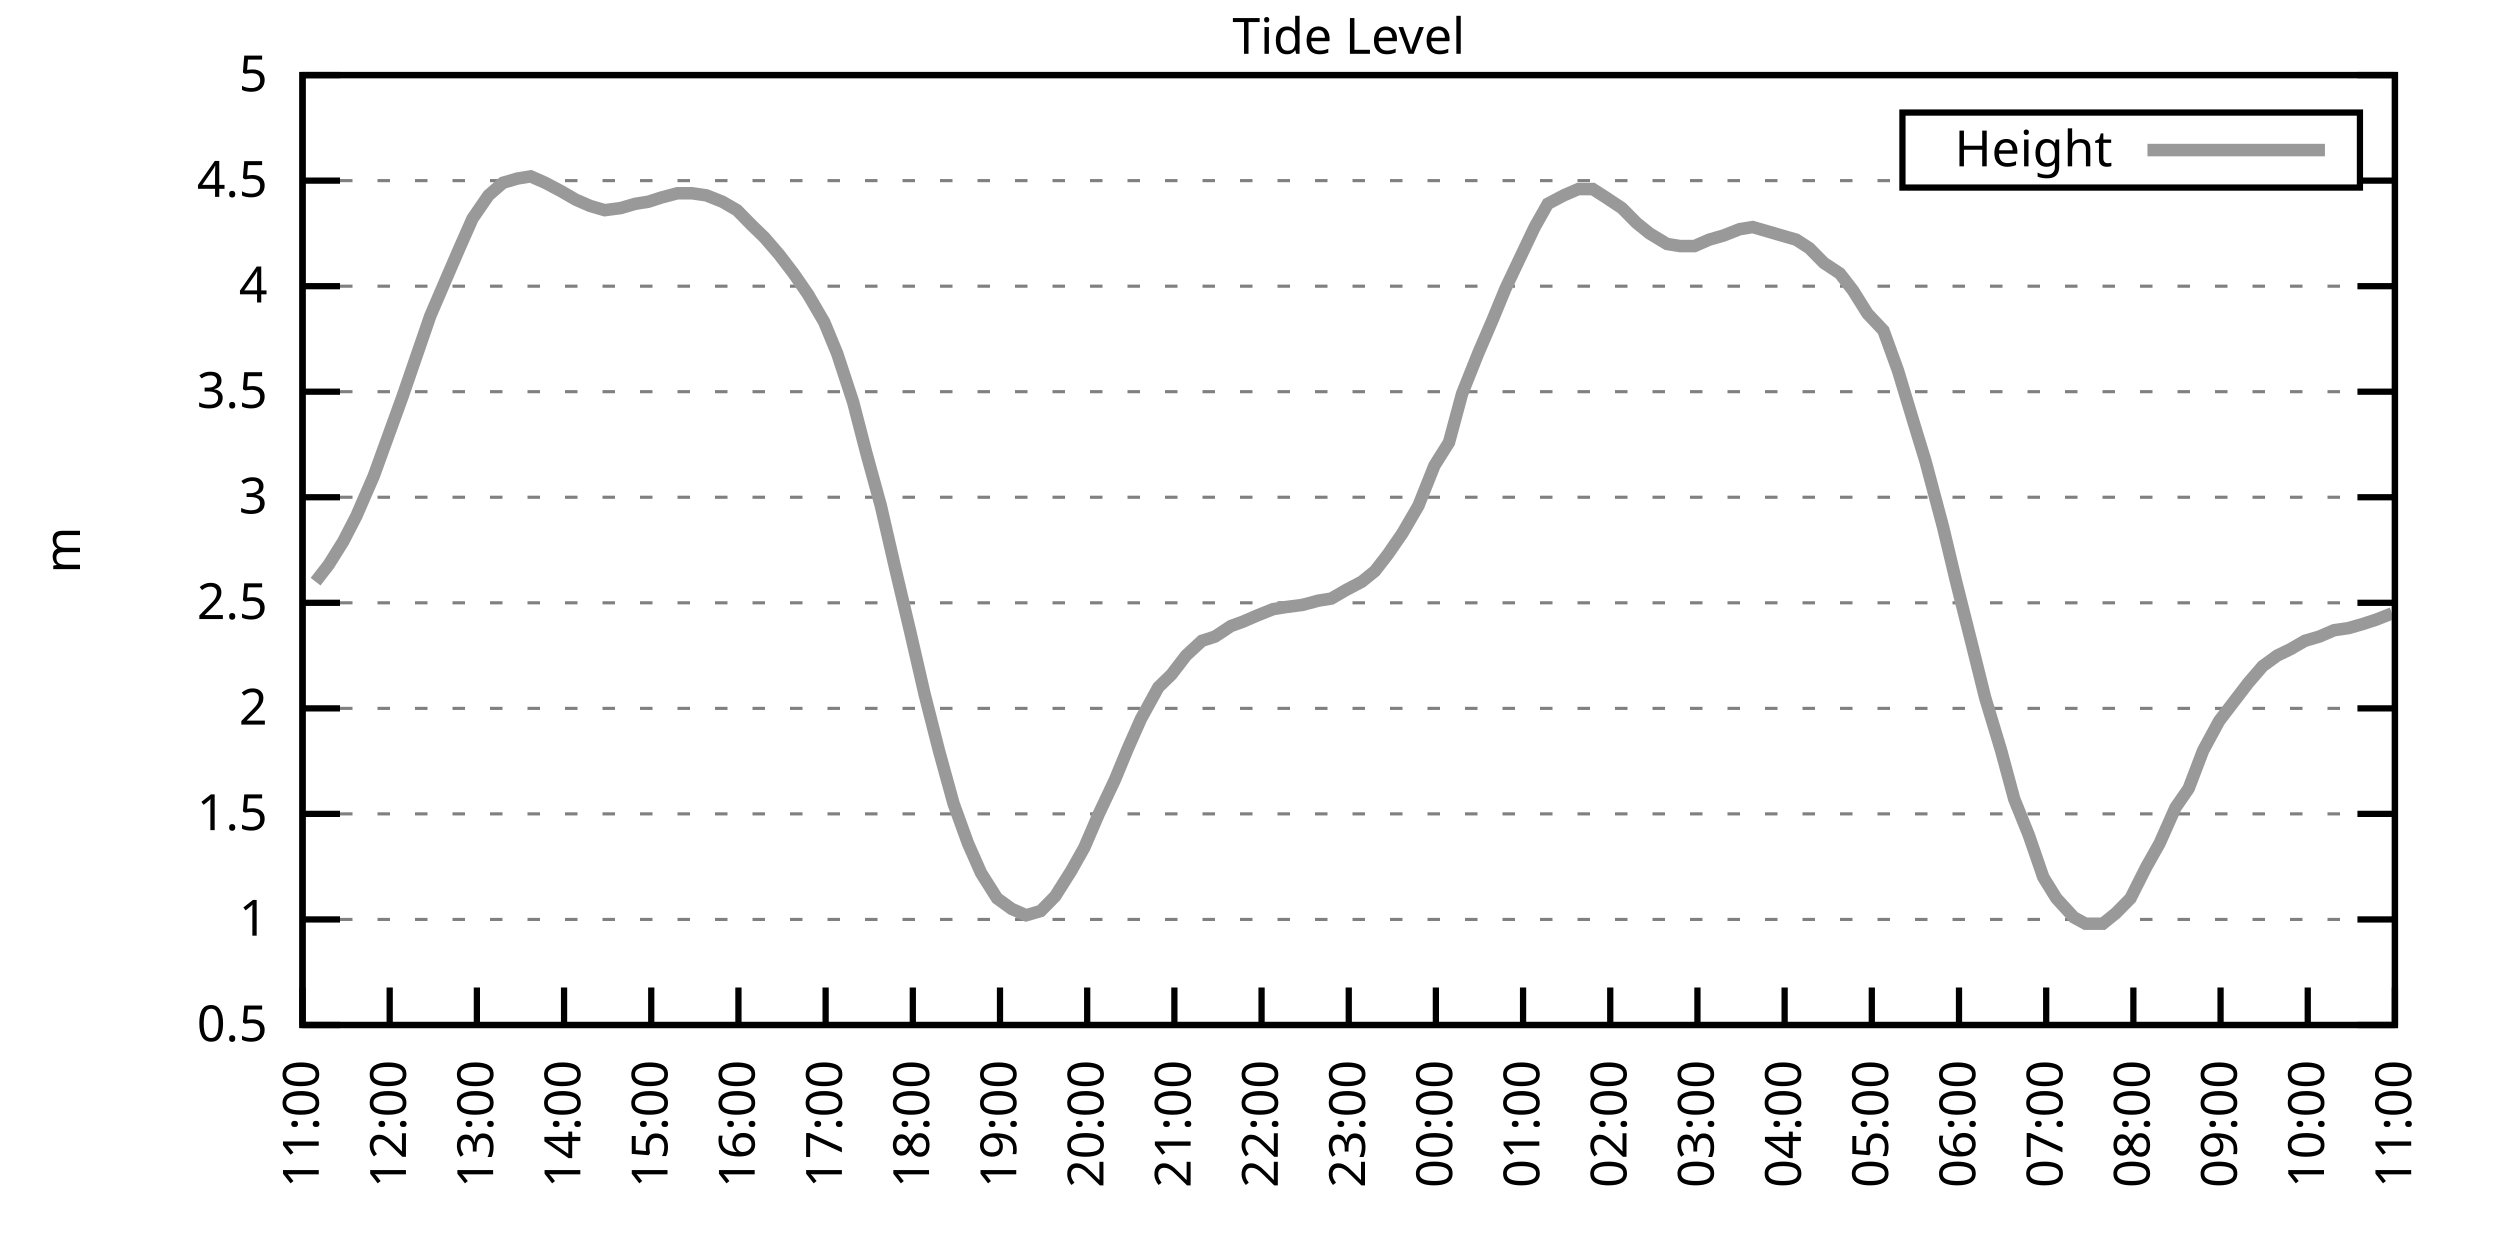
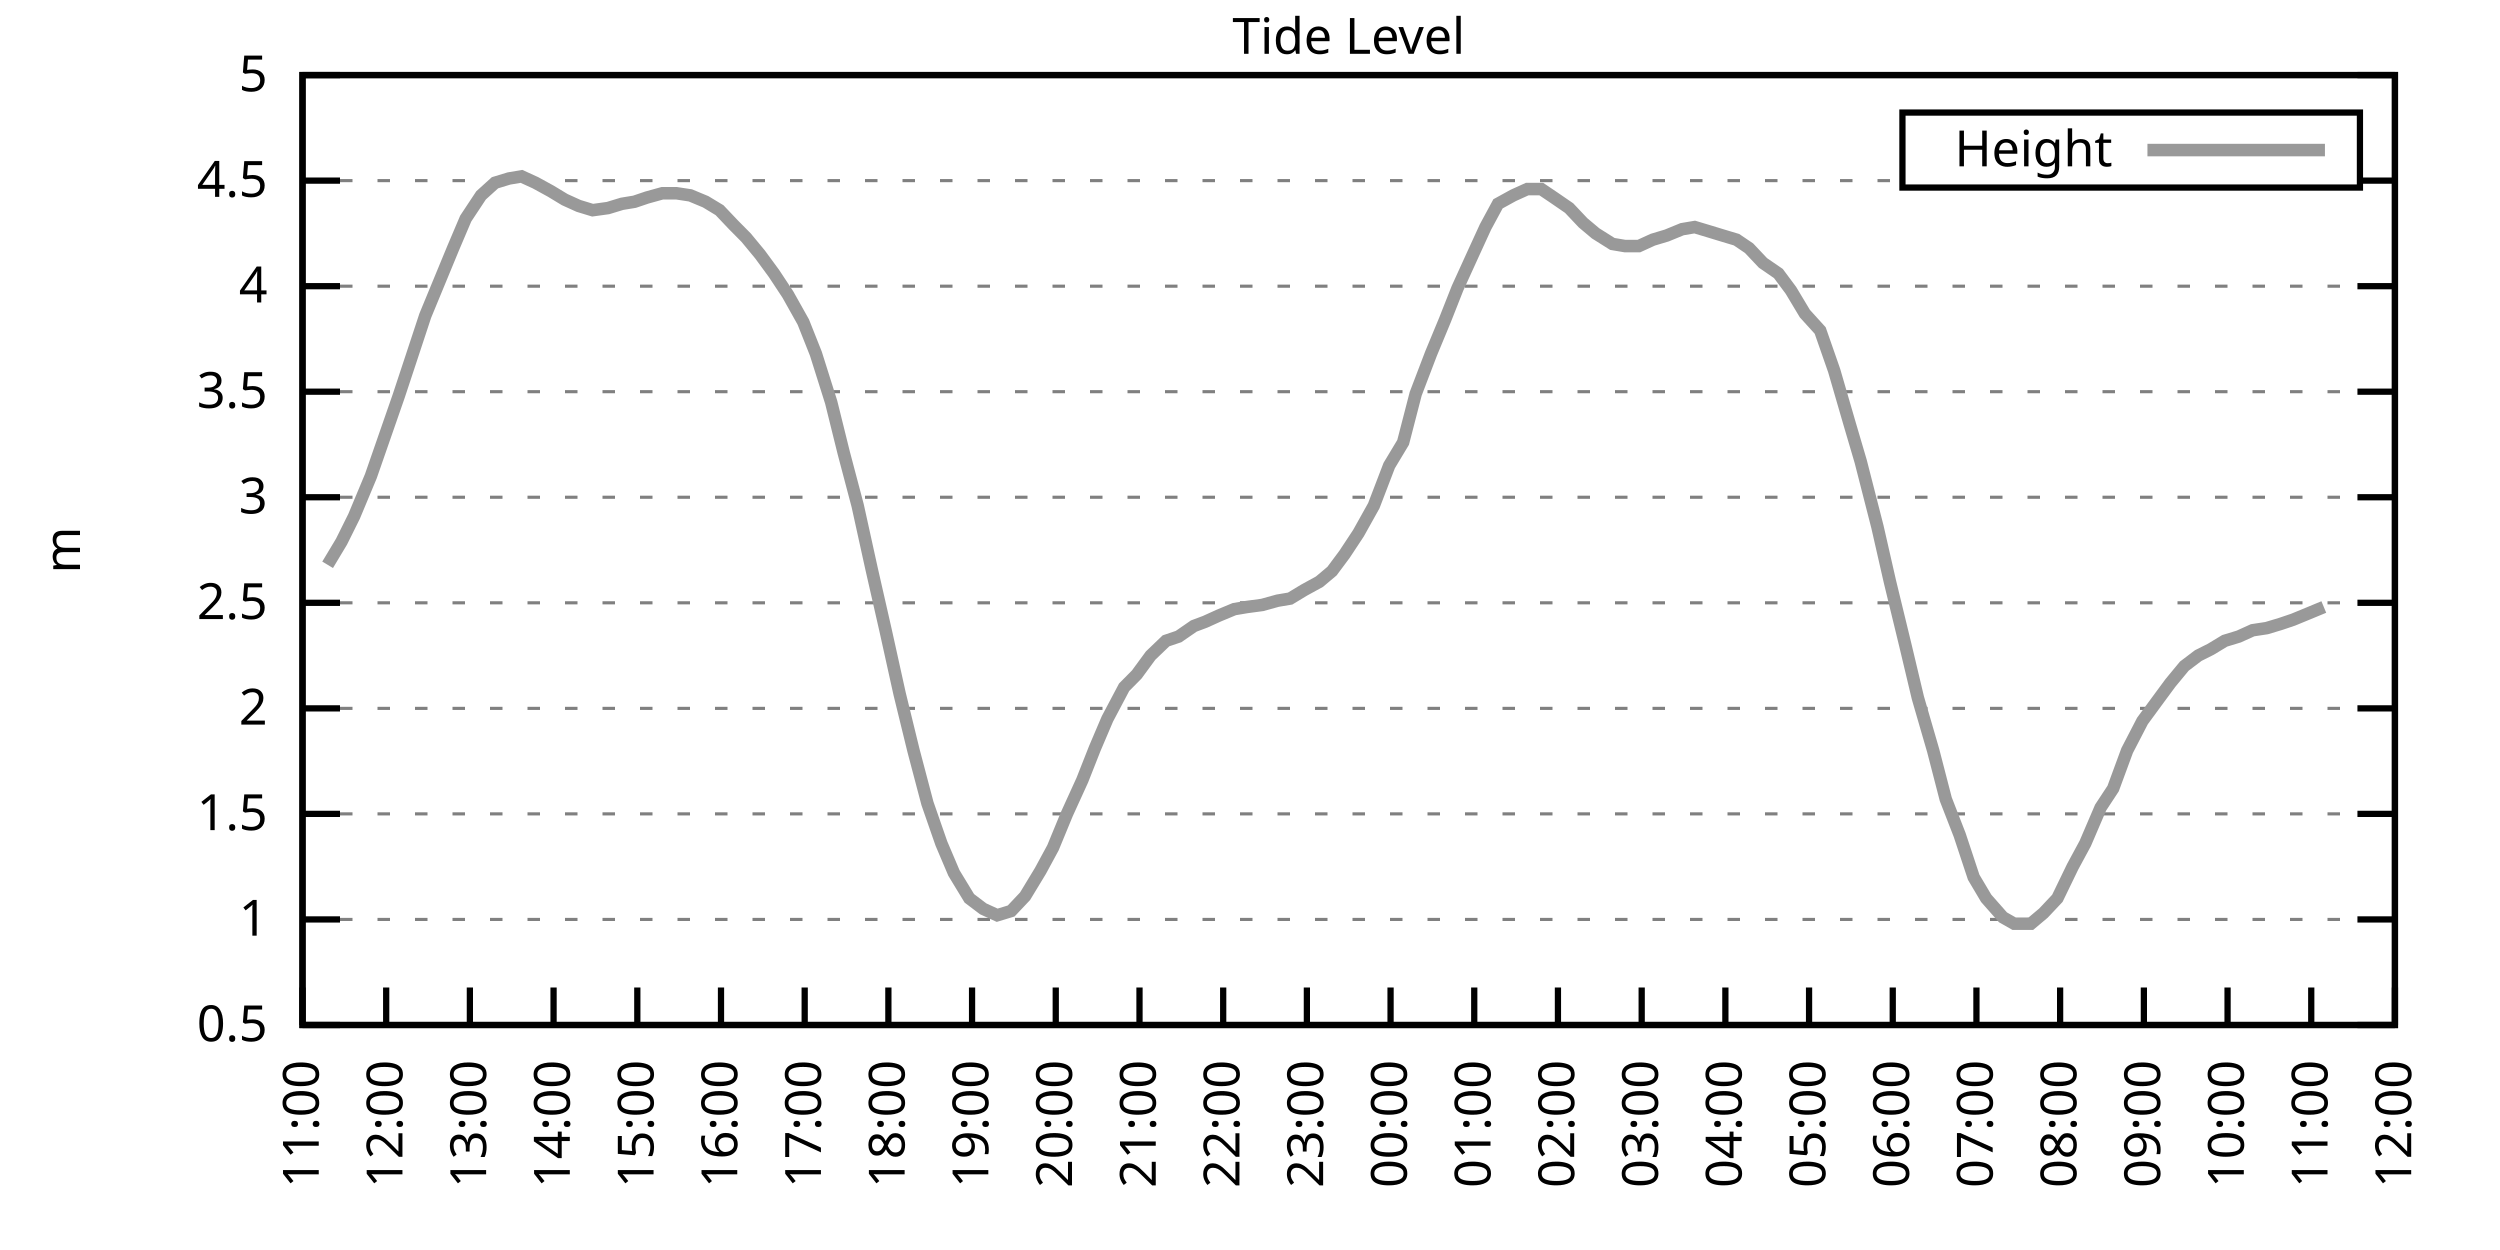
<svg xmlns="http://www.w3.org/2000/svg" xmlns:xlink="http://www.w3.org/1999/xlink" width="400" height="200" viewBox="0 0 400 200">
  <g id="gnuplot_canvas">
    <rect x="0" y="0" width="400" height="200" fill="none" />
    <defs>
      <circle id="gpDot" r="0.5" stroke-width="0.5" stroke="currentColor" />
      <path id="gpPt0" stroke-width="0.333" stroke="currentColor" d="M-1,0 h2 M0,-1 v2" />
      <path id="gpPt1" stroke-width="0.333" stroke="currentColor" d="M-1,-1 L1,1 M1,-1 L-1,1" />
      <path id="gpPt2" stroke-width="0.333" stroke="currentColor" d="M-1,0 L1,0 M0,-1 L0,1 M-1,-1 L1,1 M-1,1 L1,-1" />
      <rect id="gpPt3" stroke-width="0.333" stroke="currentColor" x="-1" y="-1" width="2" height="2" />
      <rect id="gpPt4" stroke-width="0.333" stroke="currentColor" fill="currentColor" x="-1" y="-1" width="2" height="2" />
      <circle id="gpPt5" stroke-width="0.333" stroke="currentColor" cx="0" cy="0" r="1" />
      <use xlink:href="#gpPt5" id="gpPt6" fill="currentColor" stroke="none" />
      <path id="gpPt7" stroke-width="0.333" stroke="currentColor" d="M0,-1.33 L-1.33,0.67 L1.33,0.67 z" />
      <use xlink:href="#gpPt7" id="gpPt8" fill="currentColor" stroke="none" />
      <use xlink:href="#gpPt7" id="gpPt9" stroke="currentColor" transform="rotate(180)" />
      <use xlink:href="#gpPt9" id="gpPt10" fill="currentColor" stroke="none" />
      <use xlink:href="#gpPt3" id="gpPt11" stroke="currentColor" transform="rotate(45)" />
      <use xlink:href="#gpPt11" id="gpPt12" fill="currentColor" stroke="none" />
      <path id="gpPt13" stroke-width="0.333" stroke="currentColor" d="M0,1.330 L1.265,0.411 L0.782,-1.067 L-0.782,-1.076 L-1.265,0.411 z" />
      <use xlink:href="#gpPt13" id="gpPt14" fill="currentColor" stroke="none" />
      <filter id="textbox" filterUnits="objectBoundingBox" x="0" y="0" height="1" width="1">
        <feFlood flood-color="white" flood-opacity="1" result="bgnd" />
        <feComposite in="SourceGraphic" in2="bgnd" operator="atop" />
      </filter>
      <filter id="greybox" filterUnits="objectBoundingBox" x="0" y="0" height="1" width="1">
        <feFlood flood-color="lightgrey" flood-opacity="1" result="grey" />
        <feComposite in="SourceGraphic" in2="grey" operator="atop" />
      </filter>
    </defs>
    <g fill="none" color="white" stroke="currentColor" stroke-width="1.00" stroke-linecap="butt" stroke-linejoin="miter">
</g>
    <g fill="none" color="black" stroke="currentColor" stroke-width="1.00" stroke-linecap="butt" stroke-linejoin="miter">
      <g stroke="none" shape-rendering="crispEdges">
        <polygon fill="rgb(255, 255, 255)" points="48.40,164.00 383.18,164.00 383.18,12.02 48.40,12.02 " />
      </g>
    </g>
    <g fill="none" color="black" stroke="currentColor" stroke-width="1.00" stroke-linecap="butt" stroke-linejoin="miter">
</g>
    <g fill="none" color="black" stroke="black" stroke-width="0.50" stroke-linecap="butt" stroke-linejoin="miter">
</g>
    <g fill="none" color="gray" stroke="currentColor" stroke-width="0.50" stroke-linecap="butt" stroke-linejoin="miter">
      <path stroke="gray" stroke-dasharray="2,4" class="gridline" d="M48.40,164.00 L383.19,164.00  " />
    </g>
    <g fill="none" color="gray" stroke="gray" stroke-width="1.00" stroke-linecap="butt" stroke-linejoin="miter">
</g>
    <g fill="none" color="black" stroke="currentColor" stroke-width="1.00" stroke-linecap="butt" stroke-linejoin="miter">
      <path stroke="black" d="M48.40,164.00 L54.40,164.00 M383.19,164.00 L377.19,164.00  " />
      <g transform="translate(42.80,166.60)" stroke="none" fill="black" font-family="Sans" font-size="8.00" text-anchor="end">
        <text>
          <tspan font-family="Sans"> 0.5</tspan>
        </text>
      </g>
    </g>
    <g fill="none" color="black" stroke="currentColor" stroke-width="1.00" stroke-linecap="butt" stroke-linejoin="miter">
</g>
    <g fill="none" color="black" stroke="black" stroke-width="0.50" stroke-linecap="butt" stroke-linejoin="miter">
</g>
    <g fill="none" color="gray" stroke="currentColor" stroke-width="0.50" stroke-linecap="butt" stroke-linejoin="miter">
      <path stroke="gray" stroke-dasharray="2,4" class="gridline" d="M48.40,147.11 L383.19,147.11  " />
    </g>
    <g fill="none" color="gray" stroke="gray" stroke-width="1.00" stroke-linecap="butt" stroke-linejoin="miter">
</g>
    <g fill="none" color="black" stroke="currentColor" stroke-width="1.00" stroke-linecap="butt" stroke-linejoin="miter">
      <path stroke="black" d="M48.40,147.11 L54.40,147.11 M383.19,147.11 L377.19,147.11  " />
      <g transform="translate(42.80,149.71)" stroke="none" fill="black" font-family="Sans" font-size="8.00" text-anchor="end">
        <text>
          <tspan font-family="Sans"> 1</tspan>
        </text>
      </g>
    </g>
    <g fill="none" color="black" stroke="currentColor" stroke-width="1.00" stroke-linecap="butt" stroke-linejoin="miter">
</g>
    <g fill="none" color="black" stroke="black" stroke-width="0.50" stroke-linecap="butt" stroke-linejoin="miter">
</g>
    <g fill="none" color="gray" stroke="currentColor" stroke-width="0.50" stroke-linecap="butt" stroke-linejoin="miter">
      <path stroke="gray" stroke-dasharray="2,4" class="gridline" d="M48.40,130.22 L383.19,130.22  " />
    </g>
    <g fill="none" color="gray" stroke="gray" stroke-width="1.00" stroke-linecap="butt" stroke-linejoin="miter">
</g>
    <g fill="none" color="black" stroke="currentColor" stroke-width="1.00" stroke-linecap="butt" stroke-linejoin="miter">
      <path stroke="black" d="M48.40,130.22 L54.40,130.22 M383.19,130.22 L377.19,130.22  " />
      <g transform="translate(42.80,132.82)" stroke="none" fill="black" font-family="Sans" font-size="8.00" text-anchor="end">
        <text>
          <tspan font-family="Sans"> 1.5</tspan>
        </text>
      </g>
    </g>
    <g fill="none" color="black" stroke="currentColor" stroke-width="1.00" stroke-linecap="butt" stroke-linejoin="miter">
</g>
    <g fill="none" color="black" stroke="black" stroke-width="0.50" stroke-linecap="butt" stroke-linejoin="miter">
</g>
    <g fill="none" color="gray" stroke="currentColor" stroke-width="0.50" stroke-linecap="butt" stroke-linejoin="miter">
      <path stroke="gray" stroke-dasharray="2,4" class="gridline" d="M48.40,113.34 L383.19,113.34  " />
    </g>
    <g fill="none" color="gray" stroke="gray" stroke-width="1.00" stroke-linecap="butt" stroke-linejoin="miter">
</g>
    <g fill="none" color="black" stroke="currentColor" stroke-width="1.00" stroke-linecap="butt" stroke-linejoin="miter">
      <path stroke="black" d="M48.40,113.34 L54.40,113.34 M383.19,113.34 L377.19,113.34  " />
      <g transform="translate(42.80,115.94)" stroke="none" fill="black" font-family="Sans" font-size="8.00" text-anchor="end">
        <text>
          <tspan font-family="Sans"> 2</tspan>
        </text>
      </g>
    </g>
    <g fill="none" color="black" stroke="currentColor" stroke-width="1.00" stroke-linecap="butt" stroke-linejoin="miter">
</g>
    <g fill="none" color="black" stroke="black" stroke-width="0.50" stroke-linecap="butt" stroke-linejoin="miter">
</g>
    <g fill="none" color="gray" stroke="currentColor" stroke-width="0.50" stroke-linecap="butt" stroke-linejoin="miter">
      <path stroke="gray" stroke-dasharray="2,4" class="gridline" d="M48.40,96.45 L383.19,96.45  " />
    </g>
    <g fill="none" color="gray" stroke="gray" stroke-width="1.00" stroke-linecap="butt" stroke-linejoin="miter">
</g>
    <g fill="none" color="black" stroke="currentColor" stroke-width="1.00" stroke-linecap="butt" stroke-linejoin="miter">
      <path stroke="black" d="M48.40,96.45 L54.40,96.45 M383.19,96.45 L377.19,96.45  " />
      <g transform="translate(42.80,99.05)" stroke="none" fill="black" font-family="Sans" font-size="8.00" text-anchor="end">
        <text>
          <tspan font-family="Sans"> 2.5</tspan>
        </text>
      </g>
    </g>
    <g fill="none" color="black" stroke="currentColor" stroke-width="1.00" stroke-linecap="butt" stroke-linejoin="miter">
</g>
    <g fill="none" color="black" stroke="black" stroke-width="0.50" stroke-linecap="butt" stroke-linejoin="miter">
</g>
    <g fill="none" color="gray" stroke="currentColor" stroke-width="0.50" stroke-linecap="butt" stroke-linejoin="miter">
      <path stroke="gray" stroke-dasharray="2,4" class="gridline" d="M48.40,79.56 L383.19,79.56  " />
    </g>
    <g fill="none" color="gray" stroke="gray" stroke-width="1.00" stroke-linecap="butt" stroke-linejoin="miter">
</g>
    <g fill="none" color="black" stroke="currentColor" stroke-width="1.00" stroke-linecap="butt" stroke-linejoin="miter">
      <path stroke="black" d="M48.40,79.56 L54.40,79.56 M383.19,79.56 L377.19,79.56  " />
      <g transform="translate(42.80,82.16)" stroke="none" fill="black" font-family="Sans" font-size="8.00" text-anchor="end">
        <text>
          <tspan font-family="Sans"> 3</tspan>
        </text>
      </g>
    </g>
    <g fill="none" color="black" stroke="currentColor" stroke-width="1.00" stroke-linecap="butt" stroke-linejoin="miter">
</g>
    <g fill="none" color="black" stroke="black" stroke-width="0.50" stroke-linecap="butt" stroke-linejoin="miter">
</g>
    <g fill="none" color="gray" stroke="currentColor" stroke-width="0.50" stroke-linecap="butt" stroke-linejoin="miter">
      <path stroke="gray" stroke-dasharray="2,4" class="gridline" d="M48.40,62.67 L383.19,62.67  " />
    </g>
    <g fill="none" color="gray" stroke="gray" stroke-width="1.00" stroke-linecap="butt" stroke-linejoin="miter">
</g>
    <g fill="none" color="black" stroke="currentColor" stroke-width="1.00" stroke-linecap="butt" stroke-linejoin="miter">
      <path stroke="black" d="M48.40,62.67 L54.40,62.67 M383.19,62.67 L377.19,62.67  " />
      <g transform="translate(42.80,65.27)" stroke="none" fill="black" font-family="Sans" font-size="8.00" text-anchor="end">
        <text>
          <tspan font-family="Sans"> 3.5</tspan>
        </text>
      </g>
    </g>
    <g fill="none" color="black" stroke="currentColor" stroke-width="1.00" stroke-linecap="butt" stroke-linejoin="miter">
</g>
    <g fill="none" color="black" stroke="black" stroke-width="0.50" stroke-linecap="butt" stroke-linejoin="miter">
</g>
    <g fill="none" color="gray" stroke="currentColor" stroke-width="0.50" stroke-linecap="butt" stroke-linejoin="miter">
      <path stroke="gray" stroke-dasharray="2,4" class="gridline" d="M48.40,45.79 L383.19,45.79  " />
    </g>
    <g fill="none" color="gray" stroke="gray" stroke-width="1.00" stroke-linecap="butt" stroke-linejoin="miter">
</g>
    <g fill="none" color="black" stroke="currentColor" stroke-width="1.00" stroke-linecap="butt" stroke-linejoin="miter">
      <path stroke="black" d="M48.40,45.79 L54.40,45.79 M383.19,45.79 L377.19,45.79  " />
      <g transform="translate(42.80,48.39)" stroke="none" fill="black" font-family="Sans" font-size="8.00" text-anchor="end">
        <text>
          <tspan font-family="Sans"> 4</tspan>
        </text>
      </g>
    </g>
    <g fill="none" color="black" stroke="currentColor" stroke-width="1.00" stroke-linecap="butt" stroke-linejoin="miter">
</g>
    <g fill="none" color="black" stroke="black" stroke-width="0.50" stroke-linecap="butt" stroke-linejoin="miter">
</g>
    <g fill="none" color="gray" stroke="currentColor" stroke-width="0.50" stroke-linecap="butt" stroke-linejoin="miter">
      <path stroke="gray" stroke-dasharray="2,4" class="gridline" d="M48.40,28.90 L304.39,28.90 M377.59,28.90 L383.19,28.90  " />
    </g>
    <g fill="none" color="gray" stroke="gray" stroke-width="1.00" stroke-linecap="butt" stroke-linejoin="miter">
</g>
    <g fill="none" color="black" stroke="currentColor" stroke-width="1.00" stroke-linecap="butt" stroke-linejoin="miter">
      <path stroke="black" d="M48.40,28.90 L54.40,28.90 M383.19,28.90 L377.19,28.90  " />
      <g transform="translate(42.80,31.50)" stroke="none" fill="black" font-family="Sans" font-size="8.00" text-anchor="end">
        <text>
          <tspan font-family="Sans"> 4.5</tspan>
        </text>
      </g>
    </g>
    <g fill="none" color="black" stroke="currentColor" stroke-width="1.00" stroke-linecap="butt" stroke-linejoin="miter">
</g>
    <g fill="none" color="black" stroke="black" stroke-width="0.50" stroke-linecap="butt" stroke-linejoin="miter">
</g>
    <g fill="none" color="gray" stroke="currentColor" stroke-width="0.50" stroke-linecap="butt" stroke-linejoin="miter">
      <path stroke="gray" stroke-dasharray="2,4" class="gridline" d="M48.40,12.01 L383.19,12.01  " />
    </g>
    <g fill="none" color="gray" stroke="gray" stroke-width="1.00" stroke-linecap="butt" stroke-linejoin="miter">
</g>
    <g fill="none" color="black" stroke="currentColor" stroke-width="1.00" stroke-linecap="butt" stroke-linejoin="miter">
      <path stroke="black" d="M48.40,12.01 L54.40,12.01 M383.19,12.01 L377.19,12.01  " />
      <g transform="translate(42.80,14.61)" stroke="none" fill="black" font-family="Sans" font-size="8.00" text-anchor="end">
        <text>
          <tspan font-family="Sans"> 5</tspan>
        </text>
      </g>
    </g>
    <g fill="none" color="black" stroke="currentColor" stroke-width="1.00" stroke-linecap="butt" stroke-linejoin="miter">
      <path stroke="black" d="M48.40,164.00 L48.40,158.00  " />
      <g transform="translate(51.00,169.60) rotate(270.00)" stroke="none" fill="black" font-family="Sans" font-size="8.00" text-anchor="end">
        <text>
          <tspan font-family="Sans">11:00</tspan>
        </text>
      </g>
    </g>
    <g fill="none" color="black" stroke="currentColor" stroke-width="1.00" stroke-linecap="butt" stroke-linejoin="miter">
-       <path stroke="black" d="M62.35,164.00 L62.35,158.00  " />
-       <g transform="translate(64.95,169.60) rotate(270.00)" stroke="none" fill="black" font-family="Sans" font-size="8.00" text-anchor="end">
+       <path stroke="black" d="M61.79,164.00 L61.79,158.00  " />
+       <g transform="translate(64.39,169.60) rotate(270.00)" stroke="none" fill="black" font-family="Sans" font-size="8.00" text-anchor="end">
        <text>
          <tspan font-family="Sans">12:00</tspan>
        </text>
      </g>
    </g>
    <g fill="none" color="black" stroke="currentColor" stroke-width="1.00" stroke-linecap="butt" stroke-linejoin="miter">
-       <path stroke="black" d="M76.30,164.00 L76.30,158.00  " />
-       <g transform="translate(78.90,169.60) rotate(270.00)" stroke="none" fill="black" font-family="Sans" font-size="8.00" text-anchor="end">
+       <path stroke="black" d="M75.18,164.00 L75.18,158.00  " />
+       <g transform="translate(77.78,169.60) rotate(270.00)" stroke="none" fill="black" font-family="Sans" font-size="8.00" text-anchor="end">
        <text>
          <tspan font-family="Sans">13:00</tspan>
        </text>
      </g>
    </g>
    <g fill="none" color="black" stroke="currentColor" stroke-width="1.00" stroke-linecap="butt" stroke-linejoin="miter">
-       <path stroke="black" d="M90.25,164.00 L90.25,158.00  " />
-       <g transform="translate(92.85,169.60) rotate(270.00)" stroke="none" fill="black" font-family="Sans" font-size="8.00" text-anchor="end">
+       <path stroke="black" d="M88.57,164.00 L88.57,158.00  " />
+       <g transform="translate(91.17,169.60) rotate(270.00)" stroke="none" fill="black" font-family="Sans" font-size="8.00" text-anchor="end">
        <text>
          <tspan font-family="Sans">14:00</tspan>
        </text>
      </g>
    </g>
    <g fill="none" color="black" stroke="currentColor" stroke-width="1.00" stroke-linecap="butt" stroke-linejoin="miter">
-       <path stroke="black" d="M104.20,164.00 L104.20,158.00  " />
-       <g transform="translate(106.80,169.60) rotate(270.00)" stroke="none" fill="black" font-family="Sans" font-size="8.00" text-anchor="end">
+       <path stroke="black" d="M101.97,164.00 L101.97,158.00  " />
+       <g transform="translate(104.57,169.60) rotate(270.00)" stroke="none" fill="black" font-family="Sans" font-size="8.00" text-anchor="end">
        <text>
          <tspan font-family="Sans">15:00</tspan>
        </text>
      </g>
    </g>
    <g fill="none" color="black" stroke="currentColor" stroke-width="1.00" stroke-linecap="butt" stroke-linejoin="miter">
-       <path stroke="black" d="M118.15,164.00 L118.15,158.00  " />
-       <g transform="translate(120.75,169.60) rotate(270.00)" stroke="none" fill="black" font-family="Sans" font-size="8.00" text-anchor="end">
+       <path stroke="black" d="M115.36,164.00 L115.36,158.00  " />
+       <g transform="translate(117.96,169.60) rotate(270.00)" stroke="none" fill="black" font-family="Sans" font-size="8.00" text-anchor="end">
        <text>
          <tspan font-family="Sans">16:00</tspan>
        </text>
      </g>
    </g>
    <g fill="none" color="black" stroke="currentColor" stroke-width="1.00" stroke-linecap="butt" stroke-linejoin="miter">
-       <path stroke="black" d="M132.10,164.00 L132.10,158.00  " />
-       <g transform="translate(134.70,169.60) rotate(270.00)" stroke="none" fill="black" font-family="Sans" font-size="8.00" text-anchor="end">
+       <path stroke="black" d="M128.75,164.00 L128.75,158.00  " />
+       <g transform="translate(131.35,169.60) rotate(270.00)" stroke="none" fill="black" font-family="Sans" font-size="8.00" text-anchor="end">
        <text>
          <tspan font-family="Sans">17:00</tspan>
        </text>
      </g>
    </g>
    <g fill="none" color="black" stroke="currentColor" stroke-width="1.00" stroke-linecap="butt" stroke-linejoin="miter">
-       <path stroke="black" d="M146.05,164.00 L146.05,158.00  " />
-       <g transform="translate(148.65,169.60) rotate(270.00)" stroke="none" fill="black" font-family="Sans" font-size="8.00" text-anchor="end">
+       <path stroke="black" d="M142.14,164.00 L142.14,158.00  " />
+       <g transform="translate(144.74,169.60) rotate(270.00)" stroke="none" fill="black" font-family="Sans" font-size="8.00" text-anchor="end">
        <text>
          <tspan font-family="Sans">18:00</tspan>
        </text>
      </g>
    </g>
    <g fill="none" color="black" stroke="currentColor" stroke-width="1.00" stroke-linecap="butt" stroke-linejoin="miter">
-       <path stroke="black" d="M160.00,164.00 L160.00,158.00  " />
-       <g transform="translate(162.60,169.60) rotate(270.00)" stroke="none" fill="black" font-family="Sans" font-size="8.00" text-anchor="end">
+       <path stroke="black" d="M155.53,164.00 L155.53,158.00  " />
+       <g transform="translate(158.13,169.60) rotate(270.00)" stroke="none" fill="black" font-family="Sans" font-size="8.00" text-anchor="end">
        <text>
          <tspan font-family="Sans">19:00</tspan>
        </text>
      </g>
    </g>
    <g fill="none" color="black" stroke="currentColor" stroke-width="1.00" stroke-linecap="butt" stroke-linejoin="miter">
-       <path stroke="black" d="M173.95,164.00 L173.95,158.00  " />
-       <g transform="translate(176.55,169.60) rotate(270.00)" stroke="none" fill="black" font-family="Sans" font-size="8.00" text-anchor="end">
+       <path stroke="black" d="M168.92,164.00 L168.92,158.00  " />
+       <g transform="translate(171.52,169.60) rotate(270.00)" stroke="none" fill="black" font-family="Sans" font-size="8.00" text-anchor="end">
        <text>
          <tspan font-family="Sans">20:00</tspan>
        </text>
      </g>
    </g>
    <g fill="none" color="black" stroke="currentColor" stroke-width="1.00" stroke-linecap="butt" stroke-linejoin="miter">
-       <path stroke="black" d="M187.90,164.00 L187.90,158.00  " />
-       <g transform="translate(190.50,169.60) rotate(270.00)" stroke="none" fill="black" font-family="Sans" font-size="8.00" text-anchor="end">
+       <path stroke="black" d="M182.32,164.00 L182.32,158.00  " />
+       <g transform="translate(184.92,169.60) rotate(270.00)" stroke="none" fill="black" font-family="Sans" font-size="8.00" text-anchor="end">
        <text>
          <tspan font-family="Sans">21:00</tspan>
        </text>
      </g>
    </g>
    <g fill="none" color="black" stroke="currentColor" stroke-width="1.00" stroke-linecap="butt" stroke-linejoin="miter">
-       <path stroke="black" d="M201.85,164.00 L201.85,158.00  " />
-       <g transform="translate(204.45,169.60) rotate(270.00)" stroke="none" fill="black" font-family="Sans" font-size="8.00" text-anchor="end">
+       <path stroke="black" d="M195.71,164.00 L195.71,158.00  " />
+       <g transform="translate(198.31,169.60) rotate(270.00)" stroke="none" fill="black" font-family="Sans" font-size="8.00" text-anchor="end">
        <text>
          <tspan font-family="Sans">22:00</tspan>
        </text>
      </g>
    </g>
    <g fill="none" color="black" stroke="currentColor" stroke-width="1.00" stroke-linecap="butt" stroke-linejoin="miter">
-       <path stroke="black" d="M215.80,164.00 L215.80,158.00  " />
-       <g transform="translate(218.40,169.60) rotate(270.00)" stroke="none" fill="black" font-family="Sans" font-size="8.00" text-anchor="end">
+       <path stroke="black" d="M209.10,164.00 L209.10,158.00  " />
+       <g transform="translate(211.70,169.60) rotate(270.00)" stroke="none" fill="black" font-family="Sans" font-size="8.00" text-anchor="end">
        <text>
          <tspan font-family="Sans">23:00</tspan>
        </text>
      </g>
    </g>
    <g fill="none" color="black" stroke="currentColor" stroke-width="1.00" stroke-linecap="butt" stroke-linejoin="miter">
-       <path stroke="black" d="M229.74,164.00 L229.74,158.00  " />
-       <g transform="translate(232.34,169.60) rotate(270.00)" stroke="none" fill="black" font-family="Sans" font-size="8.00" text-anchor="end">
+       <path stroke="black" d="M222.49,164.00 L222.49,158.00  " />
+       <g transform="translate(225.09,169.60) rotate(270.00)" stroke="none" fill="black" font-family="Sans" font-size="8.00" text-anchor="end">
        <text>
          <tspan font-family="Sans">00:00</tspan>
        </text>
      </g>
    </g>
    <g fill="none" color="black" stroke="currentColor" stroke-width="1.00" stroke-linecap="butt" stroke-linejoin="miter">
-       <path stroke="black" d="M243.69,164.00 L243.69,158.00  " />
-       <g transform="translate(246.29,169.60) rotate(270.00)" stroke="none" fill="black" font-family="Sans" font-size="8.00" text-anchor="end">
+       <path stroke="black" d="M235.88,164.00 L235.88,158.00  " />
+       <g transform="translate(238.48,169.60) rotate(270.00)" stroke="none" fill="black" font-family="Sans" font-size="8.00" text-anchor="end">
        <text>
          <tspan font-family="Sans">01:00</tspan>
        </text>
      </g>
    </g>
    <g fill="none" color="black" stroke="currentColor" stroke-width="1.00" stroke-linecap="butt" stroke-linejoin="miter">
-       <path stroke="black" d="M257.64,164.00 L257.64,158.00  " />
-       <g transform="translate(260.24,169.60) rotate(270.00)" stroke="none" fill="black" font-family="Sans" font-size="8.00" text-anchor="end">
+       <path stroke="black" d="M249.27,164.00 L249.27,158.00  " />
+       <g transform="translate(251.87,169.60) rotate(270.00)" stroke="none" fill="black" font-family="Sans" font-size="8.00" text-anchor="end">
        <text>
          <tspan font-family="Sans">02:00</tspan>
        </text>
      </g>
    </g>
    <g fill="none" color="black" stroke="currentColor" stroke-width="1.00" stroke-linecap="butt" stroke-linejoin="miter">
-       <path stroke="black" d="M271.59,164.00 L271.59,158.00  " />
-       <g transform="translate(274.19,169.60) rotate(270.00)" stroke="none" fill="black" font-family="Sans" font-size="8.00" text-anchor="end">
+       <path stroke="black" d="M262.67,164.00 L262.67,158.00  " />
+       <g transform="translate(265.27,169.60) rotate(270.00)" stroke="none" fill="black" font-family="Sans" font-size="8.00" text-anchor="end">
        <text>
          <tspan font-family="Sans">03:00</tspan>
        </text>
      </g>
    </g>
    <g fill="none" color="black" stroke="currentColor" stroke-width="1.00" stroke-linecap="butt" stroke-linejoin="miter">
-       <path stroke="black" d="M285.54,164.00 L285.54,158.00  " />
-       <g transform="translate(288.14,169.60) rotate(270.00)" stroke="none" fill="black" font-family="Sans" font-size="8.00" text-anchor="end">
+       <path stroke="black" d="M276.06,164.00 L276.06,158.00  " />
+       <g transform="translate(278.66,169.60) rotate(270.00)" stroke="none" fill="black" font-family="Sans" font-size="8.00" text-anchor="end">
        <text>
          <tspan font-family="Sans">04:00</tspan>
        </text>
      </g>
    </g>
    <g fill="none" color="black" stroke="currentColor" stroke-width="1.00" stroke-linecap="butt" stroke-linejoin="miter">
-       <path stroke="black" d="M299.49,164.00 L299.49,158.00  " />
-       <g transform="translate(302.09,169.60) rotate(270.00)" stroke="none" fill="black" font-family="Sans" font-size="8.00" text-anchor="end">
+       <path stroke="black" d="M289.45,164.00 L289.45,158.00  " />
+       <g transform="translate(292.05,169.60) rotate(270.00)" stroke="none" fill="black" font-family="Sans" font-size="8.00" text-anchor="end">
        <text>
          <tspan font-family="Sans">05:00</tspan>
        </text>
      </g>
    </g>
    <g fill="none" color="black" stroke="currentColor" stroke-width="1.00" stroke-linecap="butt" stroke-linejoin="miter">
-       <path stroke="black" d="M313.44,164.00 L313.44,158.00  " />
-       <g transform="translate(316.04,169.60) rotate(270.00)" stroke="none" fill="black" font-family="Sans" font-size="8.00" text-anchor="end">
+       <path stroke="black" d="M302.84,164.00 L302.84,158.00  " />
+       <g transform="translate(305.44,169.60) rotate(270.00)" stroke="none" fill="black" font-family="Sans" font-size="8.00" text-anchor="end">
        <text>
          <tspan font-family="Sans">06:00</tspan>
        </text>
      </g>
    </g>
    <g fill="none" color="black" stroke="currentColor" stroke-width="1.00" stroke-linecap="butt" stroke-linejoin="miter">
-       <path stroke="black" d="M327.39,164.00 L327.39,158.00  " />
-       <g transform="translate(329.99,169.60) rotate(270.00)" stroke="none" fill="black" font-family="Sans" font-size="8.00" text-anchor="end">
+       <path stroke="black" d="M316.23,164.00 L316.23,158.00  " />
+       <g transform="translate(318.83,169.60) rotate(270.00)" stroke="none" fill="black" font-family="Sans" font-size="8.00" text-anchor="end">
        <text>
          <tspan font-family="Sans">07:00</tspan>
        </text>
      </g>
    </g>
    <g fill="none" color="black" stroke="currentColor" stroke-width="1.00" stroke-linecap="butt" stroke-linejoin="miter">
-       <path stroke="black" d="M341.34,164.00 L341.34,158.00  " />
-       <g transform="translate(343.94,169.60) rotate(270.00)" stroke="none" fill="black" font-family="Sans" font-size="8.00" text-anchor="end">
+       <path stroke="black" d="M329.62,164.00 L329.62,158.00  " />
+       <g transform="translate(332.22,169.60) rotate(270.00)" stroke="none" fill="black" font-family="Sans" font-size="8.00" text-anchor="end">
        <text>
          <tspan font-family="Sans">08:00</tspan>
        </text>
      </g>
    </g>
    <g fill="none" color="black" stroke="currentColor" stroke-width="1.00" stroke-linecap="butt" stroke-linejoin="miter">
-       <path stroke="black" d="M355.29,164.00 L355.29,158.00  " />
-       <g transform="translate(357.89,169.60) rotate(270.00)" stroke="none" fill="black" font-family="Sans" font-size="8.00" text-anchor="end">
+       <path stroke="black" d="M343.02,164.00 L343.02,158.00  " />
+       <g transform="translate(345.62,169.60) rotate(270.00)" stroke="none" fill="black" font-family="Sans" font-size="8.00" text-anchor="end">
        <text>
          <tspan font-family="Sans">09:00</tspan>
        </text>
      </g>
    </g>
    <g fill="none" color="black" stroke="currentColor" stroke-width="1.00" stroke-linecap="butt" stroke-linejoin="miter">
-       <path stroke="black" d="M369.24,164.00 L369.24,158.00  " />
-       <g transform="translate(371.84,169.60) rotate(270.00)" stroke="none" fill="black" font-family="Sans" font-size="8.00" text-anchor="end">
+       <path stroke="black" d="M356.41,164.00 L356.41,158.00  " />
+       <g transform="translate(359.01,169.60) rotate(270.00)" stroke="none" fill="black" font-family="Sans" font-size="8.00" text-anchor="end">
        <text>
          <tspan font-family="Sans">10:00</tspan>
+         </text>
+       </g>
+     </g>
+     <g fill="none" color="black" stroke="currentColor" stroke-width="1.00" stroke-linecap="butt" stroke-linejoin="miter">
+       <path stroke="black" d="M369.80,164.00 L369.80,158.00  " />
+       <g transform="translate(372.40,169.60) rotate(270.00)" stroke="none" fill="black" font-family="Sans" font-size="8.00" text-anchor="end">
+         <text>
+           <tspan font-family="Sans">11:00</tspan>
        </text>
      </g>
    </g>
    <g fill="none" color="black" stroke="currentColor" stroke-width="1.00" stroke-linecap="butt" stroke-linejoin="miter">
      <path stroke="black" d="M383.19,164.00 L383.19,158.00  " />
      <g transform="translate(385.79,169.60) rotate(270.00)" stroke="none" fill="black" font-family="Sans" font-size="8.00" text-anchor="end">
        <text>
-           <tspan font-family="Sans">11:00</tspan>
+           <tspan font-family="Sans">12:00</tspan>
        </text>
      </g>
    </g>
    <g fill="none" color="black" stroke="currentColor" stroke-width="1.00" stroke-linecap="butt" stroke-linejoin="miter">
</g>
    <g fill="none" color="black" stroke="currentColor" stroke-width="1.00" stroke-linecap="butt" stroke-linejoin="miter">
      <path stroke="black" d="M48.40,12.01 L48.40,164.00 L383.19,164.00 L383.19,12.01 L48.40,12.01 Z  " />
    </g>
    <g fill="none" color="black" stroke="currentColor" stroke-width="1.00" stroke-linecap="butt" stroke-linejoin="miter">
</g>
    <g fill="none" color="black" stroke="currentColor" stroke-width="1.00" stroke-linecap="butt" stroke-linejoin="miter">
      <path stroke="black" d="M304.39,30.01 L304.39,18.01 L377.59,18.01 L377.59,30.01 L304.39,30.01 Z  " />
    </g>
    <g id="Tide_level_plot_1">
      <g fill="none" color="white" stroke="black" stroke-width="2.00" stroke-linecap="butt" stroke-linejoin="miter">
</g>
      <g fill="none" color="black" stroke="currentColor" stroke-width="2.00" stroke-linecap="butt" stroke-linejoin="miter">
        <g transform="translate(337.99,26.61)" stroke="none" fill="black" font-family="Sans" font-size="8.00" text-anchor="end">
          <text>
            <tspan font-family="Sans">Height</tspan>
          </text>
        </g>
      </g>
      <g fill="none" color="black" stroke="currentColor" stroke-width="2.00" stroke-linecap="butt" stroke-linejoin="miter">
-         <path stroke="rgb(153, 153, 153)" d="M343.59,24.01 L371.99,24.01 M50.49,93.07 L52.58,90.37 L54.91,86.65 L57.00,82.60 L59.79,76.18 L64.44,63.35   L66.53,57.27 L68.86,50.51 L71.18,45.11 L73.51,39.71 L75.60,34.98 L78.16,31.26 L80.48,29.24 L82.81,28.56   L84.90,28.22 L87.23,29.24 L89.78,30.59 L92.11,31.94 L94.43,32.95 L96.76,33.63 L99.32,33.29 L101.64,32.61   L103.73,32.28 L105.83,31.60 L108.38,30.92 L110.71,30.92 L113.03,31.26 L115.59,32.28 L117.92,33.63 L120.24,35.99   L122.33,38.02 L124.66,40.72 L126.98,43.76 L129.31,47.14 L131.87,51.53 L133.96,56.59 L136.51,64.36 L138.61,72.47   L140.93,80.91 L143.26,91.04 L145.58,100.84 L147.91,110.97 L150.23,120.09 L152.56,128.54 L154.88,134.95 L156.97,139.68   L159.53,143.73 L161.86,145.42 L164.18,146.44 L166.51,145.76 L168.83,143.40 L171.39,139.34 L173.48,135.63 L175.81,130.22   L178.36,124.82 L180.46,119.75 L182.55,115.03 L185.34,109.96 L187.43,107.93 L189.76,104.89 L192.31,102.53 L194.41,101.85   L196.96,100.16 L198.82,99.49 L201.15,98.48 L203.71,97.46 L205.80,97.12 L208.36,96.79 L210.91,96.11 L213.01,95.77   L215.33,94.42 L217.89,93.07 L219.98,91.38 L222.07,88.68 L224.40,85.30 L226.95,80.91 L229.51,74.49 L231.84,70.78   L233.93,63.01 L236.49,56.59 L238.81,51.19 L240.90,46.12 L243.46,40.72 L245.55,36.33 L247.65,32.61 L250.20,31.26   L252.53,30.25 L254.85,30.25 L256.95,31.60 L259.50,33.29 L261.83,35.65 L263.92,37.34 L266.71,39.03 L268.80,39.37   L271.13,39.37 L273.45,38.35 L275.78,37.68 L278.34,36.67 L280.43,36.33 L282.75,37.00 L285.08,37.68 L287.40,38.35   L289.50,39.71 L291.82,42.07 L294.38,43.76 L296.47,46.46 L298.80,50.18 L301.35,52.88 L303.68,59.30 L306.23,67.74   L308.09,73.82 L310.88,84.29 L312.98,93.07 L315.53,103.20 L317.63,111.65 L320.18,120.09 L322.28,127.86 L324.60,133.60   L326.93,140.36 L329.02,143.73 L331.81,146.77 L333.67,147.79 L336.46,147.79 L338.55,146.10 L340.88,143.73 L343.43,138.67   L345.53,134.95 L348.08,129.21 L350.18,126.17 L352.50,120.09 L355.06,115.36 L357.38,112.32 L359.71,109.28 L362.03,106.58   L364.36,104.89 L366.45,103.88 L368.78,102.53 L371.10,101.85 L373.43,100.84 L375.75,100.50 L378.08,99.83 L380.17,99.15   L382.73,98.14  " />
+         <path stroke="rgb(153, 153, 153)" d="M343.59,24.01 L371.99,24.01 M52.42,90.37 L54.65,86.65 L56.66,82.60 L59.34,76.18 L63.80,63.35 L65.81,57.27   L68.04,50.51 L70.27,45.11 L72.50,39.71 L74.51,34.98 L76.97,31.26 L79.20,29.24 L81.43,28.56 L83.44,28.22   L85.67,29.24 L88.13,30.59 L90.36,31.94 L92.59,32.95 L94.82,33.63 L97.28,33.29 L99.51,32.61 L101.52,32.28   L103.53,31.60 L105.98,30.92 L108.22,30.92 L110.45,31.26 L112.90,32.28 L115.13,33.63 L117.37,35.99 L119.38,38.02   L121.61,40.72 L123.84,43.76 L126.07,47.14 L128.53,51.53 L130.54,56.59 L132.99,64.36 L135.00,72.47 L137.23,80.91   L139.46,91.04 L141.69,100.84 L143.93,110.97 L146.16,120.09 L148.39,128.54 L150.62,134.95 L152.63,139.68 L155.09,143.73   L157.32,145.42 L159.55,146.44 L161.78,145.76 L164.01,143.40 L166.47,139.34 L168.48,135.63 L170.71,130.22 L173.17,124.82   L175.17,119.75 L177.18,115.03 L179.86,109.96 L181.87,107.93 L184.10,104.89 L186.56,102.53 L188.57,101.85 L191.02,100.16   L192.81,99.49 L195.04,98.48 L197.49,97.46 L199.50,97.12 L201.96,96.79 L204.41,96.11 L206.42,95.77 L208.65,94.42   L211.11,93.07 L213.12,91.38 L215.13,88.68 L217.36,85.30 L219.81,80.91 L222.27,74.49 L224.50,70.78 L226.51,63.01   L228.96,56.59 L231.20,51.19 L233.20,46.12 L235.66,40.72 L237.67,36.33 L239.68,32.61 L242.13,31.26 L244.36,30.25   L246.60,30.25 L248.60,31.60 L251.06,33.29 L253.29,35.65 L255.30,37.34 L257.98,39.03 L259.99,39.37 L262.22,39.37   L264.45,38.35 L266.68,37.68 L269.14,36.67 L271.15,36.33 L273.38,37.00 L275.61,37.68 L277.84,38.35 L279.85,39.71   L282.08,42.07 L284.54,43.76 L286.55,46.46 L288.78,50.18 L291.23,52.88 L293.47,59.30 L295.92,67.74 L297.71,73.82   L300.39,84.29 L302.39,93.07 L304.85,103.20 L306.86,111.65 L309.31,120.09 L311.32,127.86 L313.55,133.60 L315.79,140.36   L317.79,143.73 L320.47,146.77 L322.26,147.79 L324.94,147.79 L326.95,146.10 L329.18,143.73 L331.63,138.67 L333.64,134.95   L336.10,129.21 L338.10,126.17 L340.34,120.09 L342.79,115.36 L345.02,112.32 L347.26,109.28 L349.49,106.58 L351.72,104.89   L353.73,103.88 L355.96,102.53 L358.19,101.85 L360.42,100.84 L362.66,100.50 L364.89,99.83 L366.90,99.15 L369.35,98.14   L371.81,97.12  " />
      </g>
    </g>
    <g fill="none" color="black" stroke="currentColor" stroke-width="2.00" stroke-linecap="butt" stroke-linejoin="miter">
</g>
    <g fill="none" color="black" stroke="black" stroke-width="1.00" stroke-linecap="butt" stroke-linejoin="miter">
</g>
    <g fill="none" color="black" stroke="currentColor" stroke-width="1.00" stroke-linecap="butt" stroke-linejoin="miter">
      <path stroke="black" d="M48.40,12.01 L48.40,164.00 L383.19,164.00 L383.19,12.01 L48.40,12.01 Z  " />
      <g transform="translate(12.80,88.01) rotate(270.00)" stroke="none" fill="black" font-family="Sans" font-size="8.00" text-anchor="middle">
        <text>
          <tspan font-family="Sans">m</tspan>
        </text>
      </g>
    </g>
    <g fill="none" color="black" stroke="currentColor" stroke-width="1.00" stroke-linecap="butt" stroke-linejoin="miter">
</g>
    <g fill="none" color="black" stroke="currentColor" stroke-width="1.00" stroke-linecap="butt" stroke-linejoin="miter">
      <g transform="translate(215.79,8.61)" stroke="none" fill="black" font-family="Sans" font-size="8.00" text-anchor="middle">
        <text>
          <tspan font-family="Sans">Tide Level</tspan>
        </text>
      </g>
    </g>
    <g fill="none" color="black" stroke="currentColor" stroke-width="1.00" stroke-linecap="butt" stroke-linejoin="miter">
</g>
  </g>
</svg>
